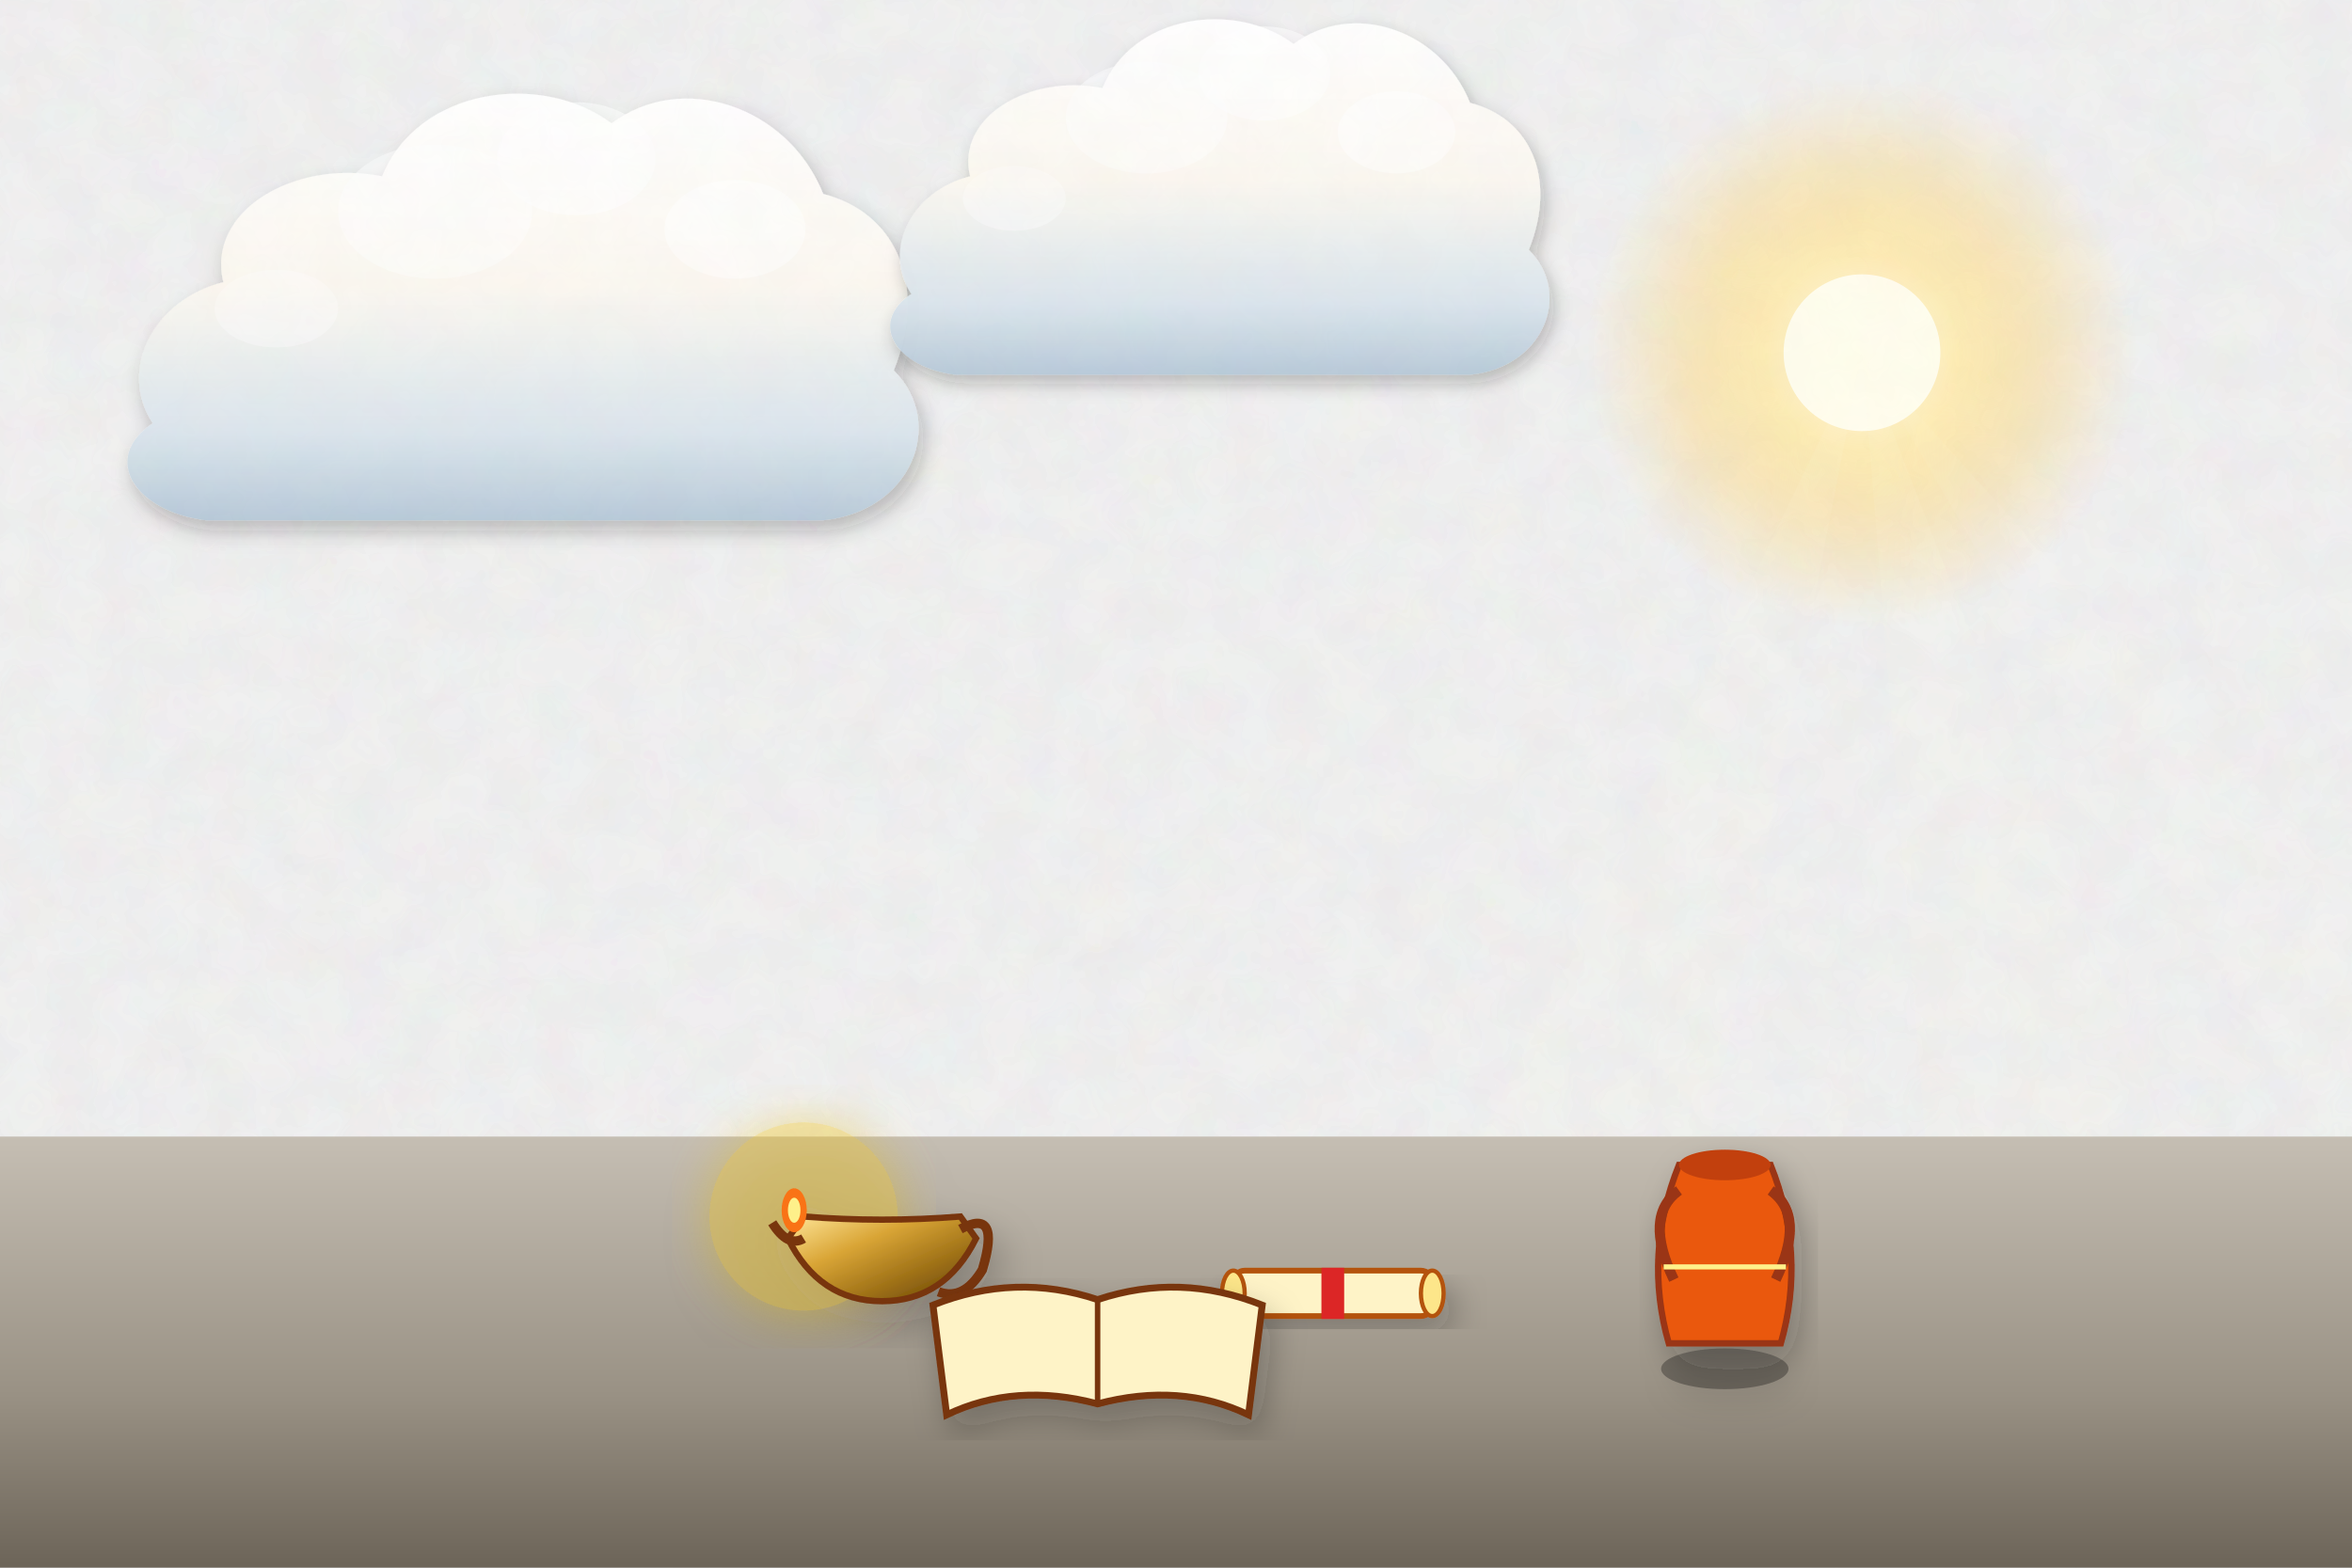
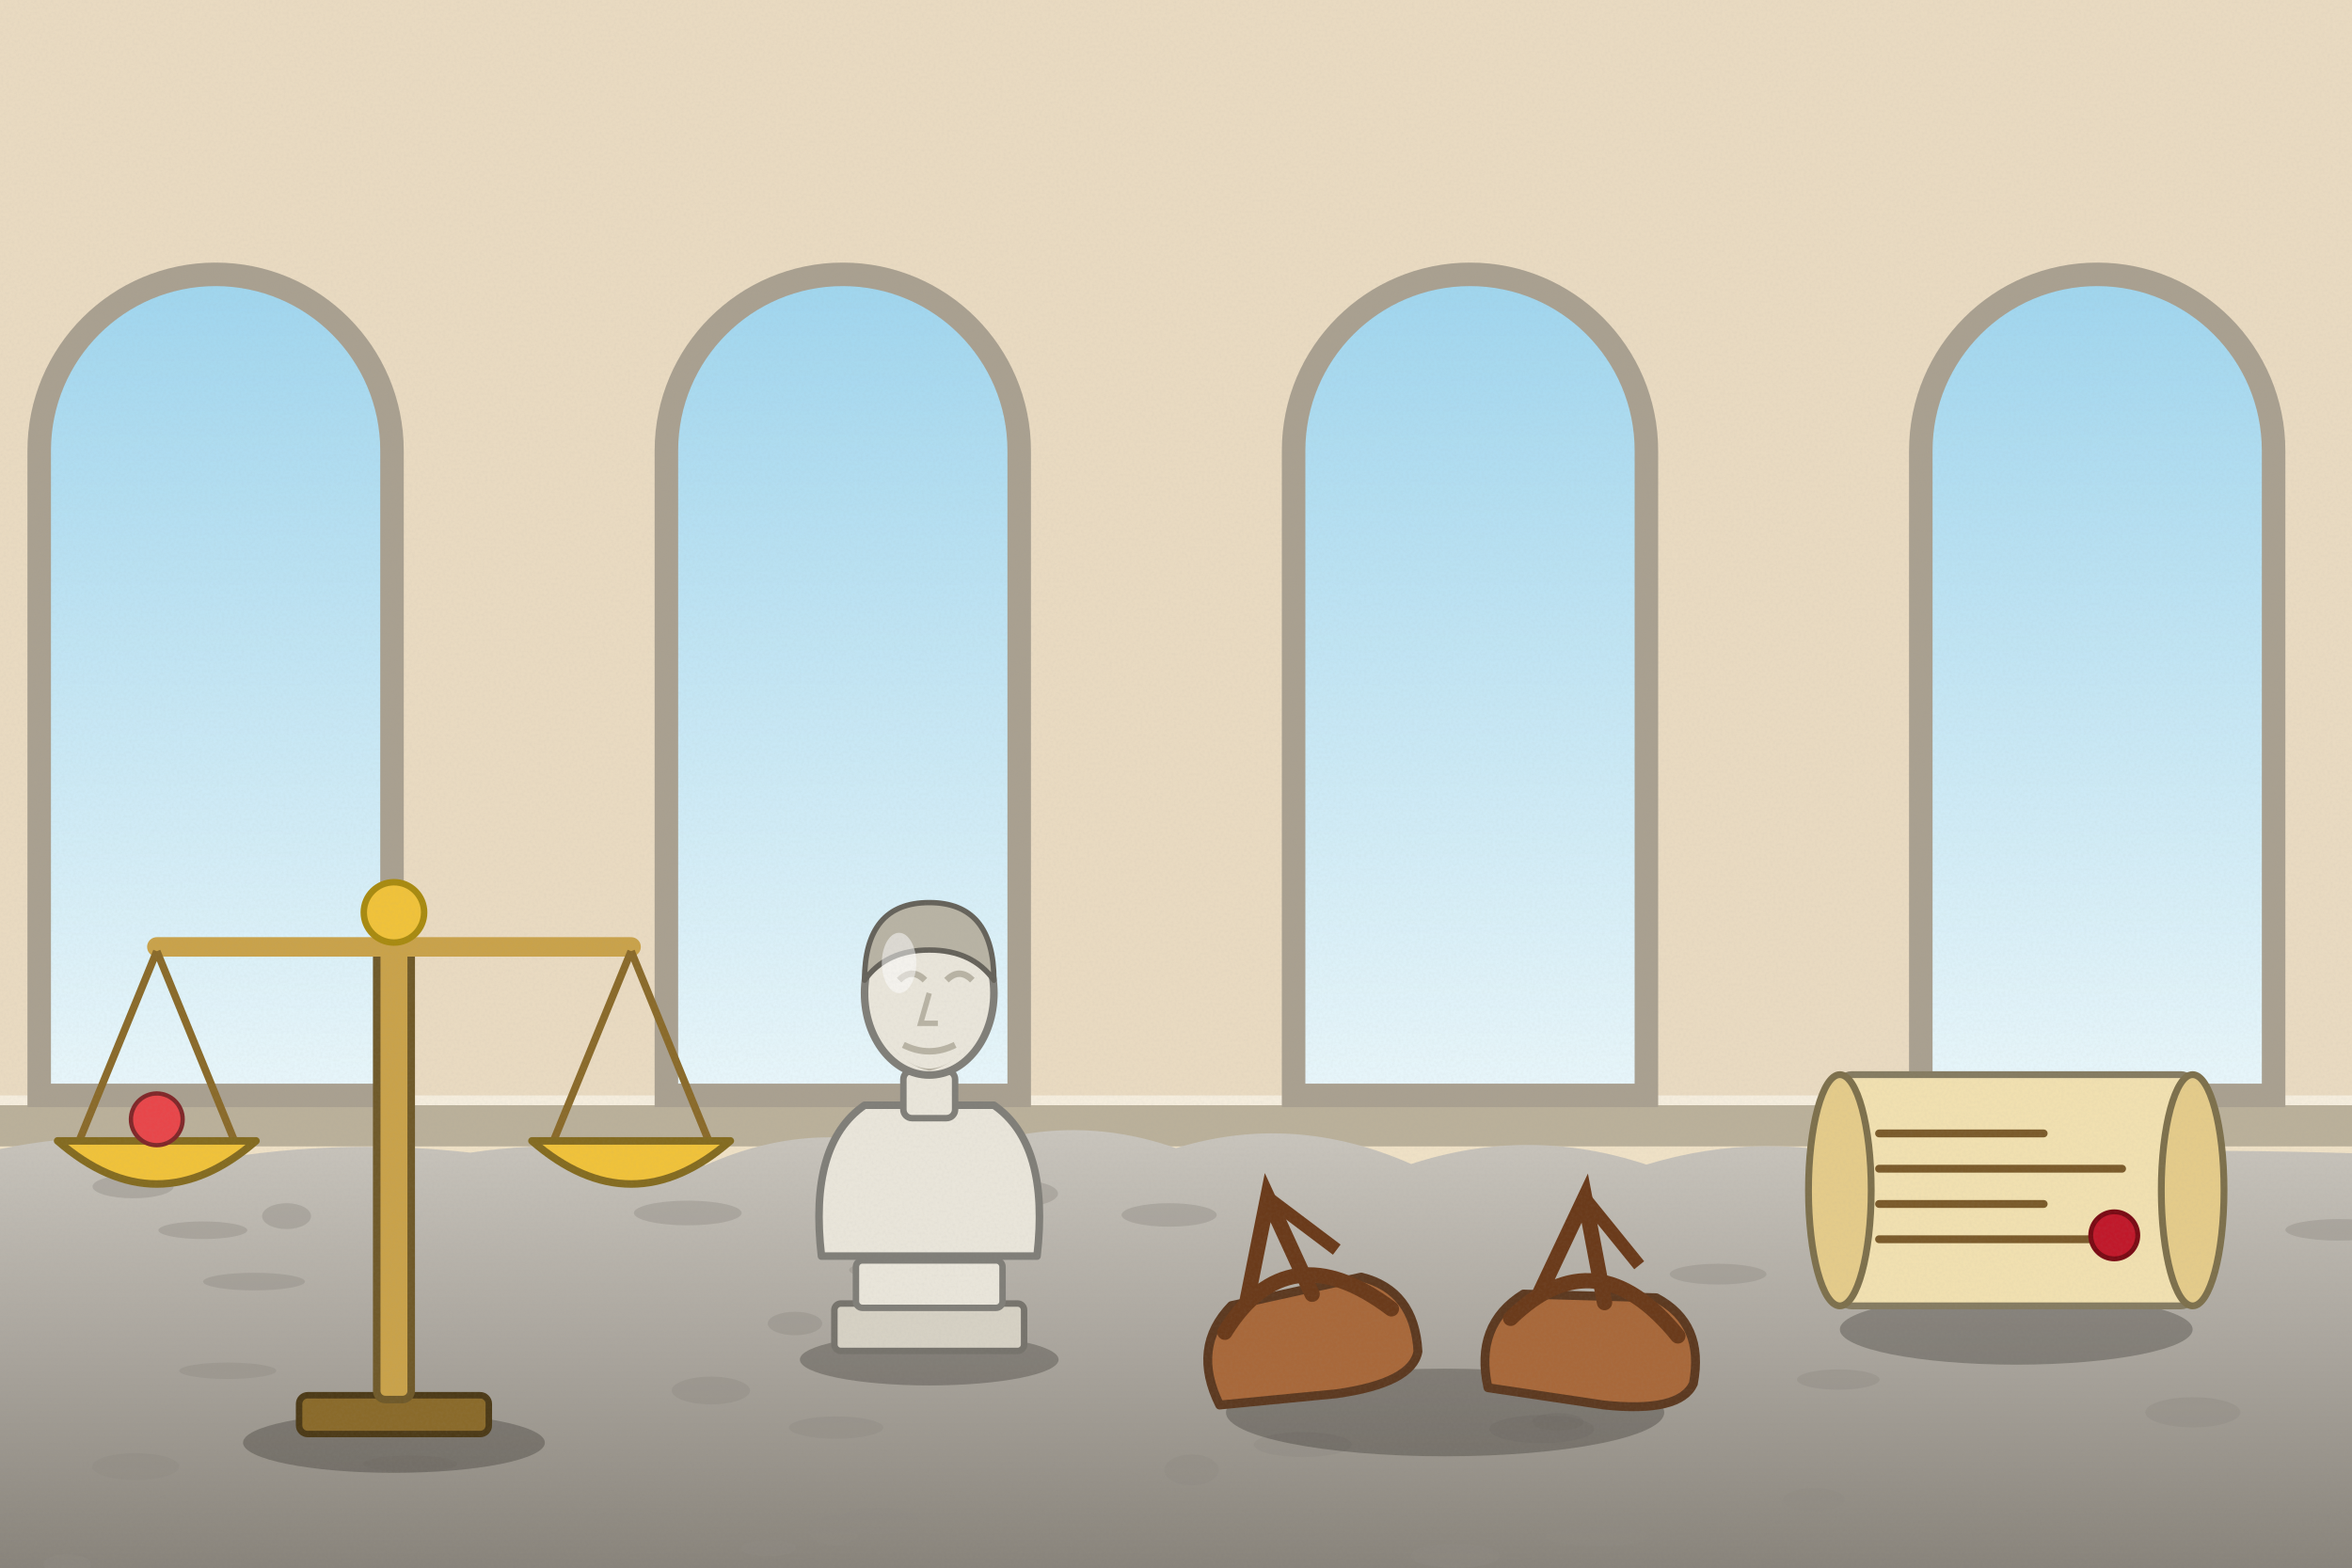
<svg xmlns="http://www.w3.org/2000/svg" viewBox="0 0 1200 800" width="1200" height="800">
  <defs>
-     <filter id="ghibliPaper" x="0%" y="0%" width="100%" height="100%">
-       <feTurbulence type="fractalNoise" baseFrequency="0.04" numOctaves="3" result="noise" seed="42" />
-       <feColorMatrix type="matrix" values="1 0 0 0 0  0 1 0 0 0  0 0 1 0 0  0 0 0 0.035 0" in="noise" result="coloredNoise" />
-       <feComposite operator="in" in2="SourceGraphic" />
-     </filter>
-     <filter id="softGlow" x="-20%" y="-20%" width="140%" height="140%">
-       <feGaussianBlur stdDeviation="8" result="blur" />
-       <feComposite in="SourceGraphic" in2="blur" operator="over" />
-     </filter>
-     <filter id="dropShadow" x="-20%" y="-20%" width="140%" height="140%">
-       <feDropShadow dx="3" dy="6" stdDeviation="6" flood-color="#141e28" flood-opacity="0.28" />
-     </filter>
-     <linearGradient id="skyDay" x1="0" y1="0" x2="0" y2="1">
-       <stop offset="0%" stop-color="#236ca7" />
-       <stop offset="35%" stop-color="#5fa3d6" />
-       <stop offset="70%" stop-color="#b8e1f2" />
-       <stop offset="100%" stop-color="#fdf3dc" />
-     </linearGradient>
-     <linearGradient id="skySunset" x1="0" y1="0" x2="0" y2="1">
-       <stop offset="0%" stop-color="#31396b" />
-       <stop offset="35%" stop-color="#73507b" />
-       <stop offset="65%" stop-color="#cb6b5c" />
-       <stop offset="85%" stop-color="#f29e5a" />
-       <stop offset="100%" stop-color="#fedaa2" />
-     </linearGradient>
-     <linearGradient id="skyDusk" x1="0" y1="0" x2="0" y2="1">
-       <stop offset="0%" stop-color="#121832" />
-       <stop offset="40%" stop-color="#262f56" />
-       <stop offset="70%" stop-color="#4e3d64" />
-       <stop offset="90%" stop-color="#915264" />
-       <stop offset="100%" stop-color="#d6846c" />
-     </linearGradient>
-     <linearGradient id="cloudBodyDay" x1="0" y1="0" x2="0" y2="1">
-       <stop offset="0%" stop-color="#ffffff" />
-       <stop offset="45%" stop-color="#fcf8f0" />
-       <stop offset="80%" stop-color="#d9e4ec" />
-       <stop offset="100%" stop-color="#b6c8d7" />
-     </linearGradient>
-     <linearGradient id="cloudBodySunset" x1="0" y1="0" x2="0" y2="1">
-       <stop offset="0%" stop-color="#fff5e6" />
-       <stop offset="40%" stop-color="#fbd0a5" />
-       <stop offset="75%" stop-color="#cf8ca0" />
-       <stop offset="100%" stop-color="#7e607c" />
-     </linearGradient>
-     <radialGradient id="sunGlowDay" cx="50%" cy="50%" r="50%">
-       <stop offset="0%" stop-color="#fffced" stop-opacity="1" />
-       <stop offset="35%" stop-color="#ffebaa" stop-opacity="0.85" />
-       <stop offset="70%" stop-color="#ffd573" stop-opacity="0.35" />
-       <stop offset="100%" stop-color="#ffd573" stop-opacity="0" />
-     </radialGradient>
-     <radialGradient id="sunGlowSunset" cx="50%" cy="50%" r="50%">
-       <stop offset="0%" stop-color="#fff8db" stop-opacity="1" />
-       <stop offset="30%" stop-color="#ffb753" stop-opacity="0.9" />
-       <stop offset="65%" stop-color="#f46e45" stop-opacity="0.4" />
-       <stop offset="100%" stop-color="#e04a43" stop-opacity="0" />
-     </radialGradient>
-     <linearGradient id="hillDistant" x1="0" y1="0" x2="0" y2="1">
-       <stop offset="0%" stop-color="#6e94a8" />
-       <stop offset="100%" stop-color="#93b9c7" />
-     </linearGradient>
-     <linearGradient id="hillMid" x1="0" y1="0" x2="0" y2="1">
-       <stop offset="0%" stop-color="#4a7c4f" />
-       <stop offset="50%" stop-color="#3c6a40" />
-       <stop offset="100%" stop-color="#2d5231" />
-     </linearGradient>
-     <linearGradient id="hillNear" x1="0" y1="0" x2="0" y2="1">
-       <stop offset="0%" stop-color="#699e4c" />
-       <stop offset="60%" stop-color="#4c7e33" />
-       <stop offset="100%" stop-color="#2f5720" />
-     </linearGradient>
-     <linearGradient id="woodTone" x1="0" y1="0" x2="0" y2="1">
-       <stop offset="0%" stop-color="#9c6d48" />
-       <stop offset="50%" stop-color="#784f30" />
-       <stop offset="100%" stop-color="#55341c" />
-     </linearGradient>
-     <linearGradient id="brassTone" x1="0" y1="0" x2="1" y2="1">
-       <stop offset="0%" stop-color="#ffe699" />
-       <stop offset="35%" stop-color="#d9a536" />
-       <stop offset="70%" stop-color="#996c14" />
-       <stop offset="100%" stop-color="#5e4007" />
+     <linearGradient id="woodTone" x1="0" y1="0" x2="1" y2="0">
+       <stop offset="0" stop-color="#a77649" />
+       <stop offset=".5" stop-color="#7d5231" />
+       <stop offset="1" stop-color="#5a381e" />
    </linearGradient>
    <linearGradient id="stoneTone" x1="0" y1="0" x2="0" y2="1">
-       <stop offset="0%" stop-color="#c5beb3" />
-       <stop offset="60%" stop-color="#999184" />
-       <stop offset="100%" stop-color="#6c6458" />
+       <stop offset="0" stop-color="#c5beb3" />
+       <stop offset="1" stop-color="#7c7468" />
    </linearGradient>
-     <linearGradient id="waterTone" x1="0" y1="0" x2="0" y2="1">
-       <stop offset="0%" stop-color="#47a5be" />
-       <stop offset="50%" stop-color="#2a7796" />
-       <stop offset="100%" stop-color="#144d6a" />
+     <filter id="softShadow" x="-20%" y="-20%" width="140%" height="140%">
+       <feDropShadow dx="2" dy="5" stdDeviation="4" flood-color="#1b1a14" flood-opacity=".25" />
+     </filter>
+     <filter id="grain" x="0" y="0" width="100%" height="100%">
+       <feTurbulence type="fractalNoise" baseFrequency=".7" numOctaves="2" seed="11" />
+       <feColorMatrix type="matrix" values="0 0 0 0 .34  0 0 0 0 .34  0 0 0 0 .32  0 0 0 .22 -.07" />
+     </filter>
+     <linearGradient id="winSky" x1="0" y1="0" x2="0" y2="1">
+       <stop offset="0" stop-color="#9fd5ee" />
+       <stop offset="1" stop-color="#e8f6fa" />
+     </linearGradient>
+     <linearGradient id="gndG" x1="0" y1="0" x2="0" y2="1">
+       <stop offset="0" stop-color="#c9c5bd" />
+       <stop offset=".5" stop-color="#a7a29a" />
+       <stop offset="1" stop-color="#827d74" />
    </linearGradient>
  </defs>
-   <rect width="1200" height="800" fill="url(#skyDusk)" filter="url(#ghibliPaper)" />
+   <rect width="1200" height="800" fill="#efe1c6" />
+   <rect x="0" y="0" width="1200" height="585" fill="#dccfb6" opacity=".35" />
+   <rect x="0" y="563" width="1200" height="22" fill="#bab09a" />
+   <rect x="0" y="559" width="1200" height="5" fill="#f5eddd" />
  <g>
-     <circle cx="950" cy="180" r="140" fill="url(#sunGlowDay)" />
-     <circle cx="950" cy="180" r="40" fill="#fffded" />
-     <polygon points="950,180 650,800 830,800" fill="#fffbe6" opacity="0.08" />
-     <polygon points="950,180 1000,800 1190,800" fill="#fffbe6" opacity="0.08" />
-     <polygon points="950,180 1310,800 1510,800" fill="#fffbe6" opacity="0.06" />
+     <path d="M20,559 L20,230 A90,90 0 0 1 200,230 L200,559 Z" fill="url(#winSky)" stroke="#a9a090" stroke-width="12" />
+     <path d="M340,559 L340,230 A90,90 0 0 1 520,230 L520,559 Z" fill="url(#winSky)" stroke="#a9a090" stroke-width="12" />
+     <path d="M660,559 L660,230 A90,90 0 0 1 840,230 L840,559 Z" fill="url(#winSky)" stroke="#a9a090" stroke-width="12" />
+     <path d="M980,559 L980,230 A90,90 0 0 1 1160,230 L1160,559 Z" fill="url(#winSky)" stroke="#a9a090" stroke-width="12" />
  </g>
-   <g transform="translate(240, 180) scale(0.9)" opacity="0.95">
-     <path d="M-180,40        C-200,10 -180,-30 -140,-40        C-150,-80 -100,-110 -50,-100        C-30,-150 40,-160 80,-130        C120,-160 180,-140 200,-90        C240,-80 260,-40 240,10        C270,40 250,90 200,95        L-150,95        C-190,90 -210,60 -180,40 Z" fill="url(#cloudBodyDay)" filter="url(#dropShadow)" />
-     <ellipse cx="60" cy="-110" rx="45" ry="32" fill="#ffffff" opacity="0.55" />
-     <ellipse cx="-20" cy="-80" rx="55" ry="38" fill="#ffffff" opacity="0.45" />
-     <ellipse cx="150" cy="-70" rx="40" ry="28" fill="#ffffff" opacity="0.5" />
-     <ellipse cx="-110" cy="-25" rx="35" ry="22" fill="#ffffff" opacity="0.35" />
+   <g>
+     <path d="M-20,591 Q60,570.1 120,590.1 Q180,581.4 240,588.2 Q300,579.2 360,594.6 Q420,567.6 480,591.9 Q540,564.9 600,585.9 Q660,567.5 720,594 Q780,574.4 840,594.3 Q900,576.1 960,593 Q1020,570.5 1080,587.6 Q1140,586.6 1200,588.5 Q1260,578.8 1320,587 L1240,820 L-20,820 Z" fill="url(#gndG)" />
+     <ellipse cx="1011.4" cy="622.3" rx="19.6" ry="6.7" fill="#8e8a83" opacity=".4" />
+     <ellipse cx="596.5" cy="620" rx="24.3" ry="6" fill="#8e8a83" opacity=".4" />
+     <ellipse cx="1193.2" cy="627.6" rx="27.2" ry="5.5" fill="#8e8a83" opacity=".4" />
+     <ellipse cx="838" cy="708.8" rx="26.8" ry="5" fill="#8e8a83" opacity=".4" />
+     <ellipse cx="69.2" cy="748.4" rx="22.2" ry="6.9" fill="#8e8a83" opacity=".4" />
+     <ellipse cx="116.2" cy="699.5" rx="24.8" ry="4.2" fill="#8e8a83" opacity=".4" />
+     <ellipse cx="742.5" cy="794" rx="22.8" ry="6.1" fill="#8e8a83" opacity=".4" />
+     <ellipse cx="794.8" cy="725.6" rx="13.2" ry="4.5" fill="#8e8a83" opacity=".4" />
+     <ellipse cx="426.6" cy="728.5" rx="24.1" ry="5.7" fill="#8e8a83" opacity=".4" />
+     <ellipse cx="362.7" cy="709.6" rx="20" ry="7.1" fill="#8e8a83" opacity=".4" />
+     <ellipse cx="1029.5" cy="659.6" rx="15.1" ry="5.8" fill="#8e8a83" opacity=".4" />
+     <ellipse cx="786.6" cy="729.3" rx="26.8" ry="7.2" fill="#8e8a83" opacity=".4" />
+     <ellipse cx="876.6" cy="650.2" rx="24.7" ry="5.3" fill="#8e8a83" opacity=".4" />
+     <ellipse cx="405.6" cy="675.4" rx="13.9" ry="6" fill="#8e8a83" opacity=".4" />
+     <ellipse cx="815.1" cy="784" rx="26.6" ry="4.9" fill="#8e8a83" opacity=".4" />
+     <ellipse cx="460.7" cy="648.1" rx="27.5" ry="5.2" fill="#8e8a83" opacity=".4" />
+     <ellipse cx="392" cy="790" rx="14" ry="4.1" fill="#8e8a83" opacity=".4" />
+     <ellipse cx="607.9" cy="750.1" rx="13.9" ry="7.9" fill="#8e8a83" opacity=".4" />
+     <ellipse cx="103.5" cy="627.8" rx="22.7" ry="4.5" fill="#8e8a83" opacity=".4" />
+     <ellipse cx="425.7" cy="780.9" rx="13.1" ry="7.6" fill="#8e8a83" opacity=".4" />
+     <ellipse cx="937.9" cy="704" rx="21.1" ry="5.2" fill="#8e8a83" opacity=".4" />
+     <ellipse cx="669.8" cy="700.5" rx="20.5" ry="7.2" fill="#8e8a83" opacity=".4" />
+     <ellipse cx="448.1" cy="776.2" rx="21.1" ry="6.8" fill="#8e8a83" opacity=".4" />
+     <ellipse cx="209.3" cy="747" rx="24.2" ry="4.2" fill="#8e8a83" opacity=".4" />
+     <ellipse cx="146.2" cy="620.6" rx="12.5" ry="6.6" fill="#8e8a83" opacity=".4" />
+     <ellipse cx="34.3" cy="798.4" rx="12.1" ry="5.3" fill="#8e8a83" opacity=".4" />
+     <ellipse cx="672.3" cy="680.6" rx="18.4" ry="5.2" fill="#8e8a83" opacity=".4" />
+     <ellipse cx="1118.8" cy="720.7" rx="24.3" ry="7.7" fill="#8e8a83" opacity=".4" />
+     <ellipse cx="521.4" cy="609.1" rx="18.4" ry="6.6" fill="#8e8a83" opacity=".4" />
+     <ellipse cx="129.6" cy="654" rx="26" ry="4.5" fill="#8e8a83" opacity=".4" />
+     <ellipse cx="925.5" cy="765.3" rx="15.9" ry="5.9" fill="#8e8a83" opacity=".4" />
+     <ellipse cx="67.9" cy="605.5" rx="20.7" ry="6" fill="#8e8a83" opacity=".4" />
+     <ellipse cx="350.9" cy="619" rx="27.5" ry="6.3" fill="#8e8a83" opacity=".4" />
+     <ellipse cx="664.7" cy="737.2" rx="25" ry="6.4" fill="#8e8a83" opacity=".4" />
  </g>
-   <g transform="translate(600, 120) scale(0.75)" opacity="0.95">
-     <path d="M-180,40        C-200,10 -180,-30 -140,-40        C-150,-80 -100,-110 -50,-100        C-30,-150 40,-160 80,-130        C120,-160 180,-140 200,-90        C240,-80 260,-40 240,10        C270,40 250,90 200,95        L-150,95        C-190,90 -210,60 -180,40 Z" fill="url(#cloudBodyDay)" filter="url(#dropShadow)" />
-     <ellipse cx="60" cy="-110" rx="45" ry="32" fill="#ffffff" opacity="0.55" />
-     <ellipse cx="-20" cy="-80" rx="55" ry="38" fill="#ffffff" opacity="0.45" />
-     <ellipse cx="150" cy="-70" rx="40" ry="28" fill="#ffffff" opacity="0.5" />
-     <ellipse cx="-110" cy="-25" rx="35" ry="22" fill="#ffffff" opacity="0.35" />
+   <g transform="translate(1028.7,678.4) scale(1)">
+     <ellipse cx="0" cy="0" rx="90" ry="18" fill="#1b1a14" opacity="0.28" />
+     <rect x="-90" y="-130" width="180" height="118" rx="6" fill="#f1e0b0" stroke="#857b61" stroke-width="3.5" />
+     <ellipse cx="-90" cy="-71" rx="16" ry="59" fill="#e4cb8a" stroke="#7d704c" stroke-width="3.5" />
+     <ellipse cx="90" cy="-71" rx="16" ry="59" fill="#e4cb8a" stroke="#7d704c" stroke-width="3.5" />
+     <line x1="-70" y1="-100" x2="14" y2="-100" stroke="#7a5a2a" stroke-width="4" stroke-linecap="round" />
+     <line x1="-70" y1="-82" x2="54" y2="-82" stroke="#7a5a2a" stroke-width="4" stroke-linecap="round" />
+     <line x1="-70" y1="-64" x2="14" y2="-64" stroke="#7a5a2a" stroke-width="4" stroke-linecap="round" />
+     <line x1="-70" y1="-46" x2="54" y2="-46" stroke="#7a5a2a" stroke-width="4" stroke-linecap="round" />
+     <circle cx="50" cy="-48" r="12" fill="#c0182a" stroke="#7a0a14" stroke-width="2.5" />
  </g>
-   <rect width="1200" height="800" fill="#1c1917" filter="url(#ghibliPaper)" />
-   <rect x="0" y="580" width="1200" height="220" fill="url(#stoneTone)" />
-   <g transform="translate(450, 640) scale(1.6)" filter="url(#dropShadow)">
-     <circle cx="-25" cy="-12" r="30" fill="#facc15" opacity="0.35" filter="url(#softGlow)" />
-     <path d="M-30,-5 Q-20,15 0,15 Q20,15 30,-5 L25,-12 Q0,-10 -25,-12 Z" fill="url(#brassTone)" stroke="#78350f" stroke-width="2" />
-     <path d="M-35,-10 Q-30,-2 -25,-5" stroke="#78350f" stroke-width="3" fill="none" />
-     <ellipse cx="-28" cy="-14" rx="4" ry="7" fill="#f97316" />
-     <ellipse cx="-28" cy="-14" rx="2" ry="4" fill="#fef08a" />
-     <path d="M25,-8 Q38,-15 32,5 Q26,15 18,12" stroke="#78350f" stroke-width="3" fill="none" />
+   <g transform="translate(474.1,693.8) scale(1.1)">
+     <ellipse cx="0" cy="0" rx="60" ry="12" fill="#1b1a14" opacity="0.28" />
+     <rect x="-44" y="-26" width="88" height="22" rx="3" fill="#d6d1c4" stroke="#76736c" stroke-width="3" />
+     <rect x="-34" y="-46" width="68" height="22" rx="3" fill="#e9e5da" stroke="#807e78" stroke-width="3" />
+     <path d="M-50,-48 Q-56,-100 -30,-118 L30,-118 Q56,-100 50,-48 Z" fill="#e9e5da" stroke="#807e78" stroke-width="3.5" stroke-linejoin="round" stroke-linecap="round" />
+     <rect x="-12" y="-134" width="24" height="22" rx="4" fill="#e9e5da" stroke="#807e78" stroke-width="3" />
+     <ellipse cx="0" cy="-170" rx="30" ry="38" fill="#e9e5da" stroke="#807e78" stroke-width="3.5" />
+     <path d="M-30,-176 Q-30,-212 0,-212 Q30,-212 30,-176 Q20,-190 0,-190 Q-20,-190 -30,-176 Z" fill="#b8b3a4" stroke="#65625a" stroke-width="2.5" stroke-linejoin="round" stroke-linecap="round" />
+     <path d="M-18,-146 Q0,-124 18,-146 Q10,-136 0,-134 Q-10,-136 -18,-146 Z" fill="#b8b3a4" />
+     <path d="M-14,-176 Q-8,-182 -2,-176 M8,-176 Q14,-182 20,-176" stroke="#b8b3a4" stroke-width="3" fill="none" />
+     <path d="M0,-170 L-4,-156 L4,-156" stroke="#b8b3a4" stroke-width="2.5" fill="none" />
+     <path d="M-12,-146 Q0,-140 12,-146" stroke="#b8b3a4" stroke-width="3" fill="none" />
+     <ellipse cx="-14" cy="-184" rx="8" ry="14" fill="#ffffff" opacity="0.5" />
  </g>
-   <g transform="translate(680, 660) scale(1.45)" filter="url(#dropShadow)">
-     <rect x="-35" y="-8" width="70" height="16" rx="4" fill="#fef3c7" stroke="#b45309" stroke-width="2" />
-     <ellipse cx="-35" cy="0" rx="4" ry="8" fill="#fde68a" stroke="#b45309" stroke-width="1.5" />
-     <ellipse cx="35" cy="0" rx="4" ry="8" fill="#fde68a" stroke="#b45309" stroke-width="1.5" />
-     <rect x="-4" y="-9" width="8" height="18" fill="#dc2626" />
+   <g transform="translate(737.3,720.8) scale(1.3)">
+     <ellipse cx="0" cy="0" rx="86" ry="17.2" fill="#1b1a14" opacity="0.28" />
+     <g transform="translate(-52,-2) rotate(-8)">
+       <path d="M-36,-6 Q-44,-30 -26,-44 L26,-48 Q46,-40 44,-16 Q40,-4 10,-4 Z" fill="#a8683a" stroke="#5c3920" stroke-width="3.5" stroke-linejoin="round" stroke-linecap="round" />
+       <path d="M-20,-44 L-6,-84 L6,-44 M-30,-34 Q0,-70 36,-34" stroke="#6a3a1a" stroke-width="6" fill="none" stroke-linecap="round" />
+       <path d="M-6,-84 L18,-60" stroke="#6a3a1a" stroke-width="5" fill="none" />
+     </g>
+     <g transform="translate(52,0) rotate(6)">
+       <path d="M-36,-6 Q-44,-30 -26,-44 L26,-48 Q46,-40 44,-16 Q40,-4 10,-4 Z" fill="#a8683a" stroke="#5c3920" stroke-width="3.5" stroke-linejoin="round" stroke-linecap="round" />
+       <path d="M-20,-44 L-6,-84 L6,-44 M-30,-34 Q0,-70 36,-34" stroke="#6a3a1a" stroke-width="6" fill="none" stroke-linecap="round" />
+       <path d="M-6,-84 L18,-60" stroke="#6a3a1a" stroke-width="5" fill="none" />
+     </g>
  </g>
-   <g transform="translate(560, 680) scale(1.4)" filter="url(#dropShadow)">
-     <path d="M-60,-10 Q-30,-22 0,-12 Q30,-22 60,-10 L55,30 Q30,18 0,26 Q-30,18 -55,30 Z" fill="#fef3c7" stroke="#78350f" stroke-width="2.5" />
-     <line x1="0" y1="-12" x2="0" y2="26" stroke="#78350f" stroke-width="2" />
+   <g transform="translate(201,736.2) scale(1.1)">
+     <ellipse cx="0" cy="0" rx="70" ry="14" fill="#1b1a14" opacity="0.28" />
+     <rect x="-44" y="-22" width="88" height="18" rx="4" fill="#8a6a2a" stroke="#4c3a17" stroke-width="3" />
+     <rect x="-8" y="-250" width="16" height="230" rx="4" fill="#c9a24a" stroke="#6f5929" stroke-width="3.5" />
+     <line x1="-110" y1="-230" x2="110" y2="-230" stroke="#c9a24a" stroke-width="9" stroke-linecap="round" />
+     <circle cx="0" cy="-246" r="14" fill="#f0c23a" stroke="#a88a10" stroke-width="3" />
+     <path d="M-110,-228 L-146,-140 M-110,-228 L-74,-140" stroke="#8a6a2a" stroke-width="3.5" />
+     <path d="M-156,-140 Q-110,-100 -64,-140 Z" fill="#f0c23a" stroke="#846b20" stroke-width="3.5" stroke-linejoin="round" stroke-linecap="round" />
+     <path d="M110,-228 L74,-140 M110,-228 L146,-140" stroke="#8a6a2a" stroke-width="3.5" />
+     <path d="M64,-140 Q110,-100 156,-140 Z" fill="#f0c23a" stroke="#846b20" stroke-width="3.5" stroke-linejoin="round" stroke-linecap="round" />
+     <ellipse cx="-110" cy="-150" rx="12" ry="12" fill="#e8464a" stroke="#802729" stroke-width="2" />
  </g>
-   <g transform="translate(880, 640) scale(1.3)" filter="url(#dropShadow)">
-     <ellipse cx="0" cy="45" rx="25" ry="8" fill="#000000" opacity="0.3" />
-     <path d="M-18,-35 L18,-35 Q32,0 22,35 L-22,35 Q-32,0 -18,-35 Z" fill="#ea580c" stroke="#9a3412" stroke-width="2.5" />
-     <ellipse cx="0" cy="-35" rx="18" ry="6" fill="#c2410c" />
-     <path d="M-18,-25 Q-32,-15 -20,10" stroke="#9a3412" stroke-width="4" fill="none" />
-     <path d="M18,-25 Q32,-15 20,10" stroke="#9a3412" stroke-width="4" fill="none" />
-     <line x1="-24" y1="5" x2="24" y2="5" stroke="#fef08a" stroke-width="2" />
-   </g>
+   <rect x="-1" y="0" width="1202" height="800" filter="url(#grain)" opacity=".55" />
</svg>
